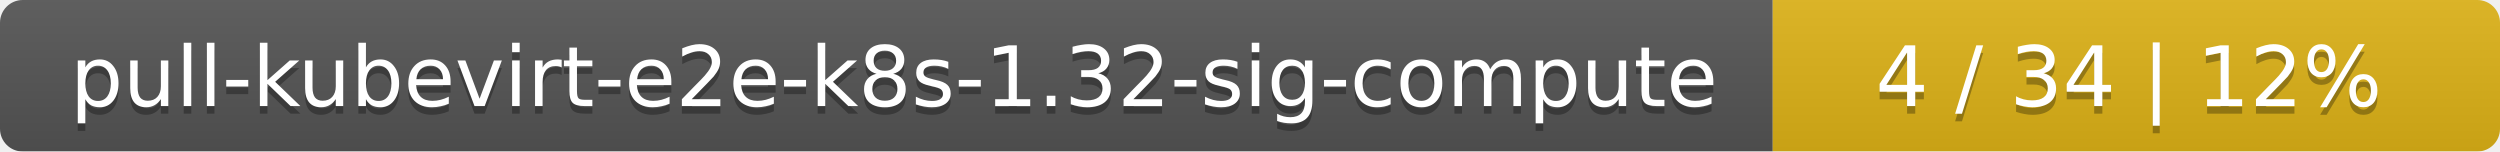
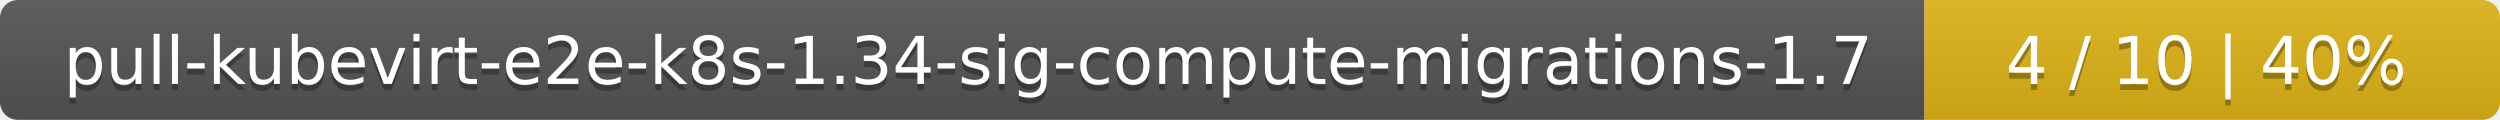
- <svg xmlns="http://www.w3.org/2000/svg" width="330" height="20">
+ <svg xmlns="http://www.w3.org/2000/svg" width="417" height="20">
  <linearGradient id="smooth" x2="0" y2="100%">
    <stop offset="0" stop-color="#bbb" stop-opacity=".1" />
    <stop offset="1" stop-opacity=".1" />
  </linearGradient>
  <mask id="round">
-     <rect width="330" height="20" rx="3" fill="#fff" />
+     <rect width="417" height="20" rx="3" fill="#fff" />
  </mask>
  <g mask="url(#round)">
-     <rect width="234" height="20" fill="#555" />
-     <rect x="234" width="96" height="20" fill="#dfb317" />
-     <rect width="330" height="20" fill="url(#smooth)" />
+     <rect width="321" height="20" fill="#555" />
+     <rect x="321" width="96" height="20" fill="#dfb317" />
+     <rect width="417" height="20" fill="url(#smooth)" />
  </g>
  <g fill="#fff" text-anchor="middle" font-family="DejaVu Sans,Verdana,Geneva,sans-serif" font-size="11">
-     <text x="118" y="15" fill="#010101" fill-opacity=".3">pull-kubevirt-e2e-k8s-1.32-sig-compute</text>
-     <text x="118" y="14">pull-kubevirt-e2e-k8s-1.32-sig-compute</text>
-     <text x="281" y="15" fill="#010101" fill-opacity=".3">4 / 34    |    12%</text>
-     <text x="281" y="14">4 / 34    |    12%</text>
+     <text x="161.5" y="15" fill="#010101" fill-opacity=".3">pull-kubevirt-e2e-k8s-1.34-sig-compute-migrations-1.7</text>
+     <text x="161.5" y="14">pull-kubevirt-e2e-k8s-1.34-sig-compute-migrations-1.7</text>
+     <text x="368" y="15" fill="#010101" fill-opacity=".3">4 / 10    |    40%</text>
+     <text x="368" y="14">4 / 10    |    40%</text>
  </g>
</svg>
